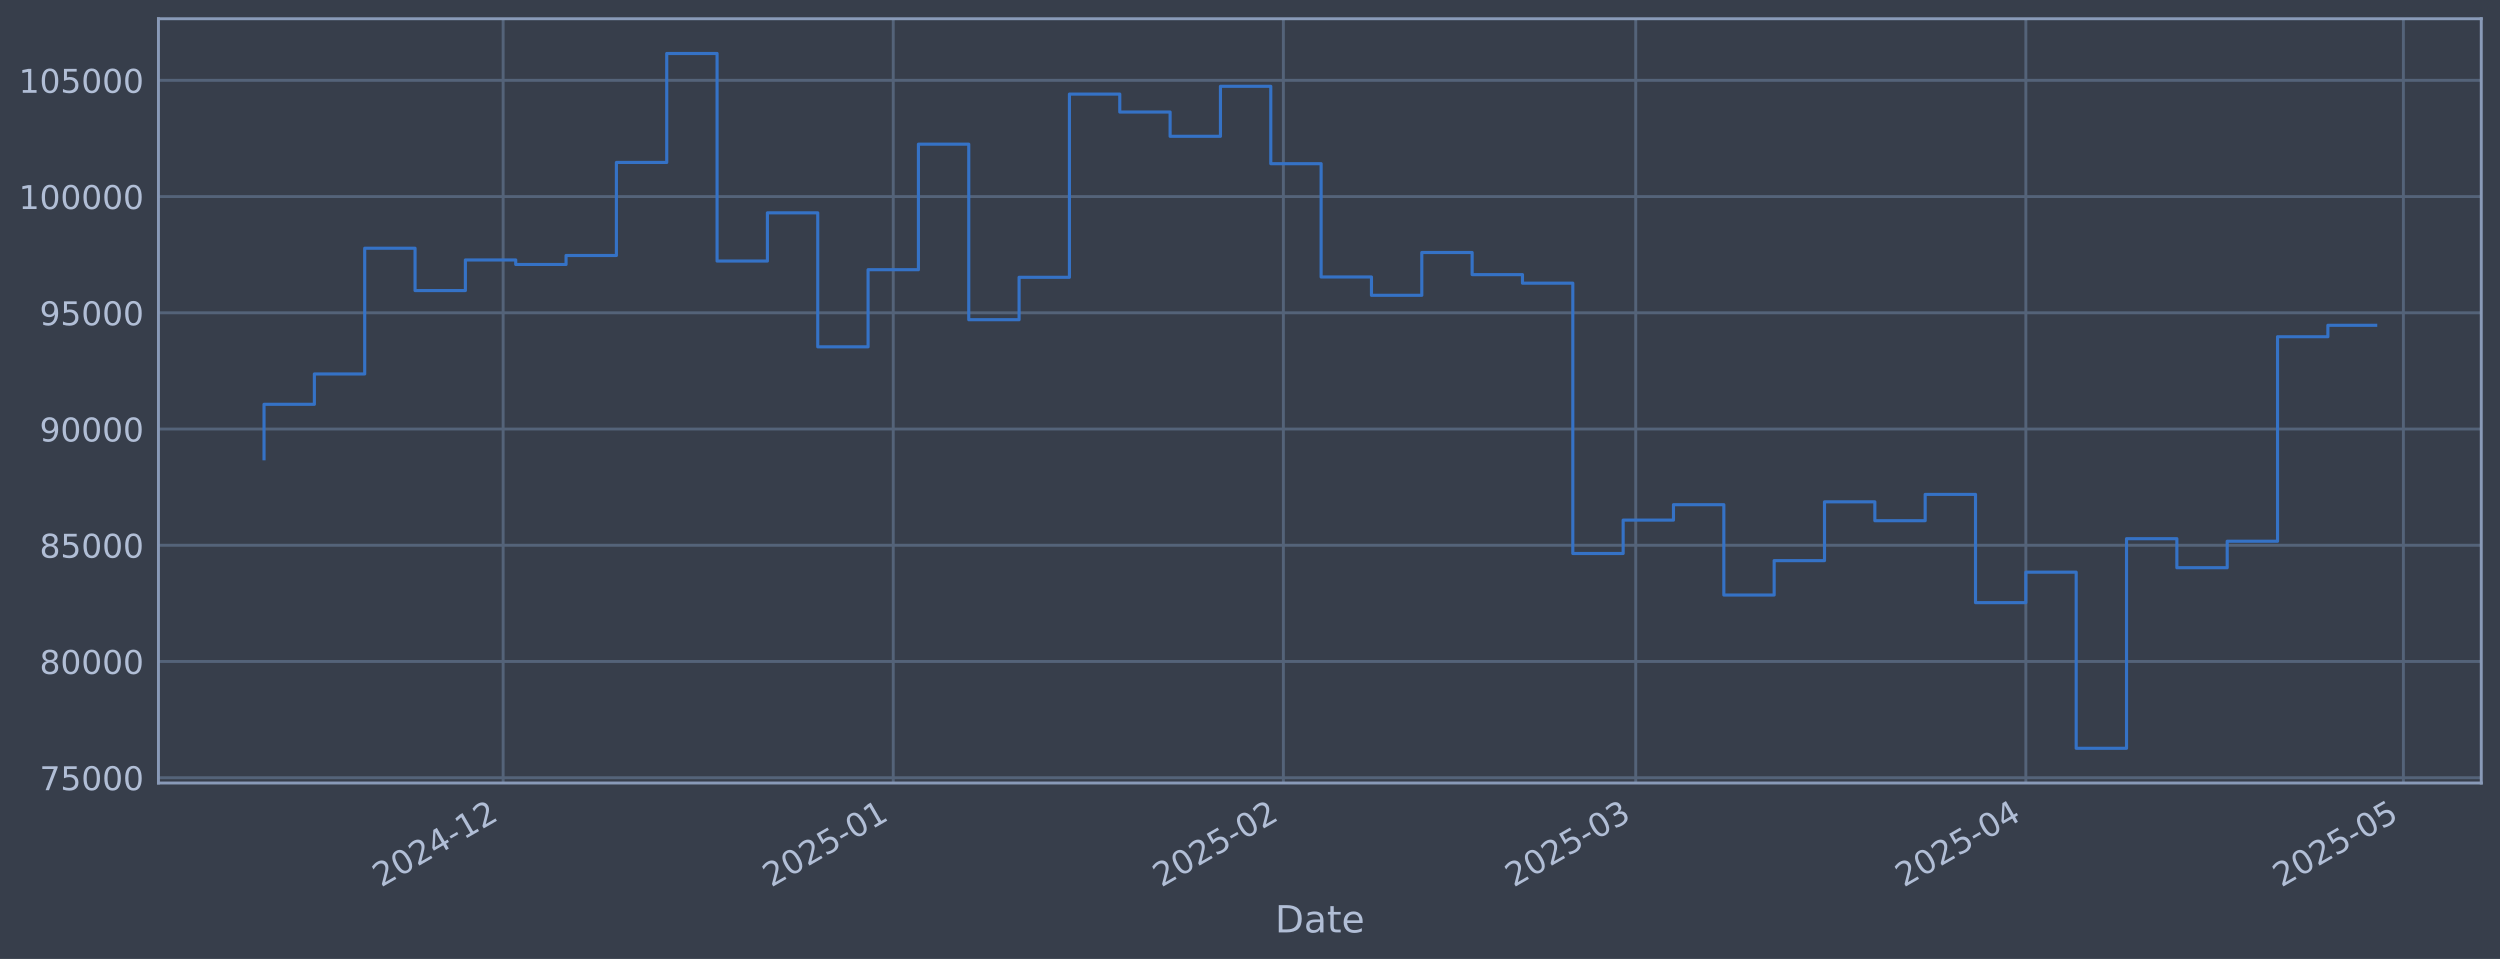
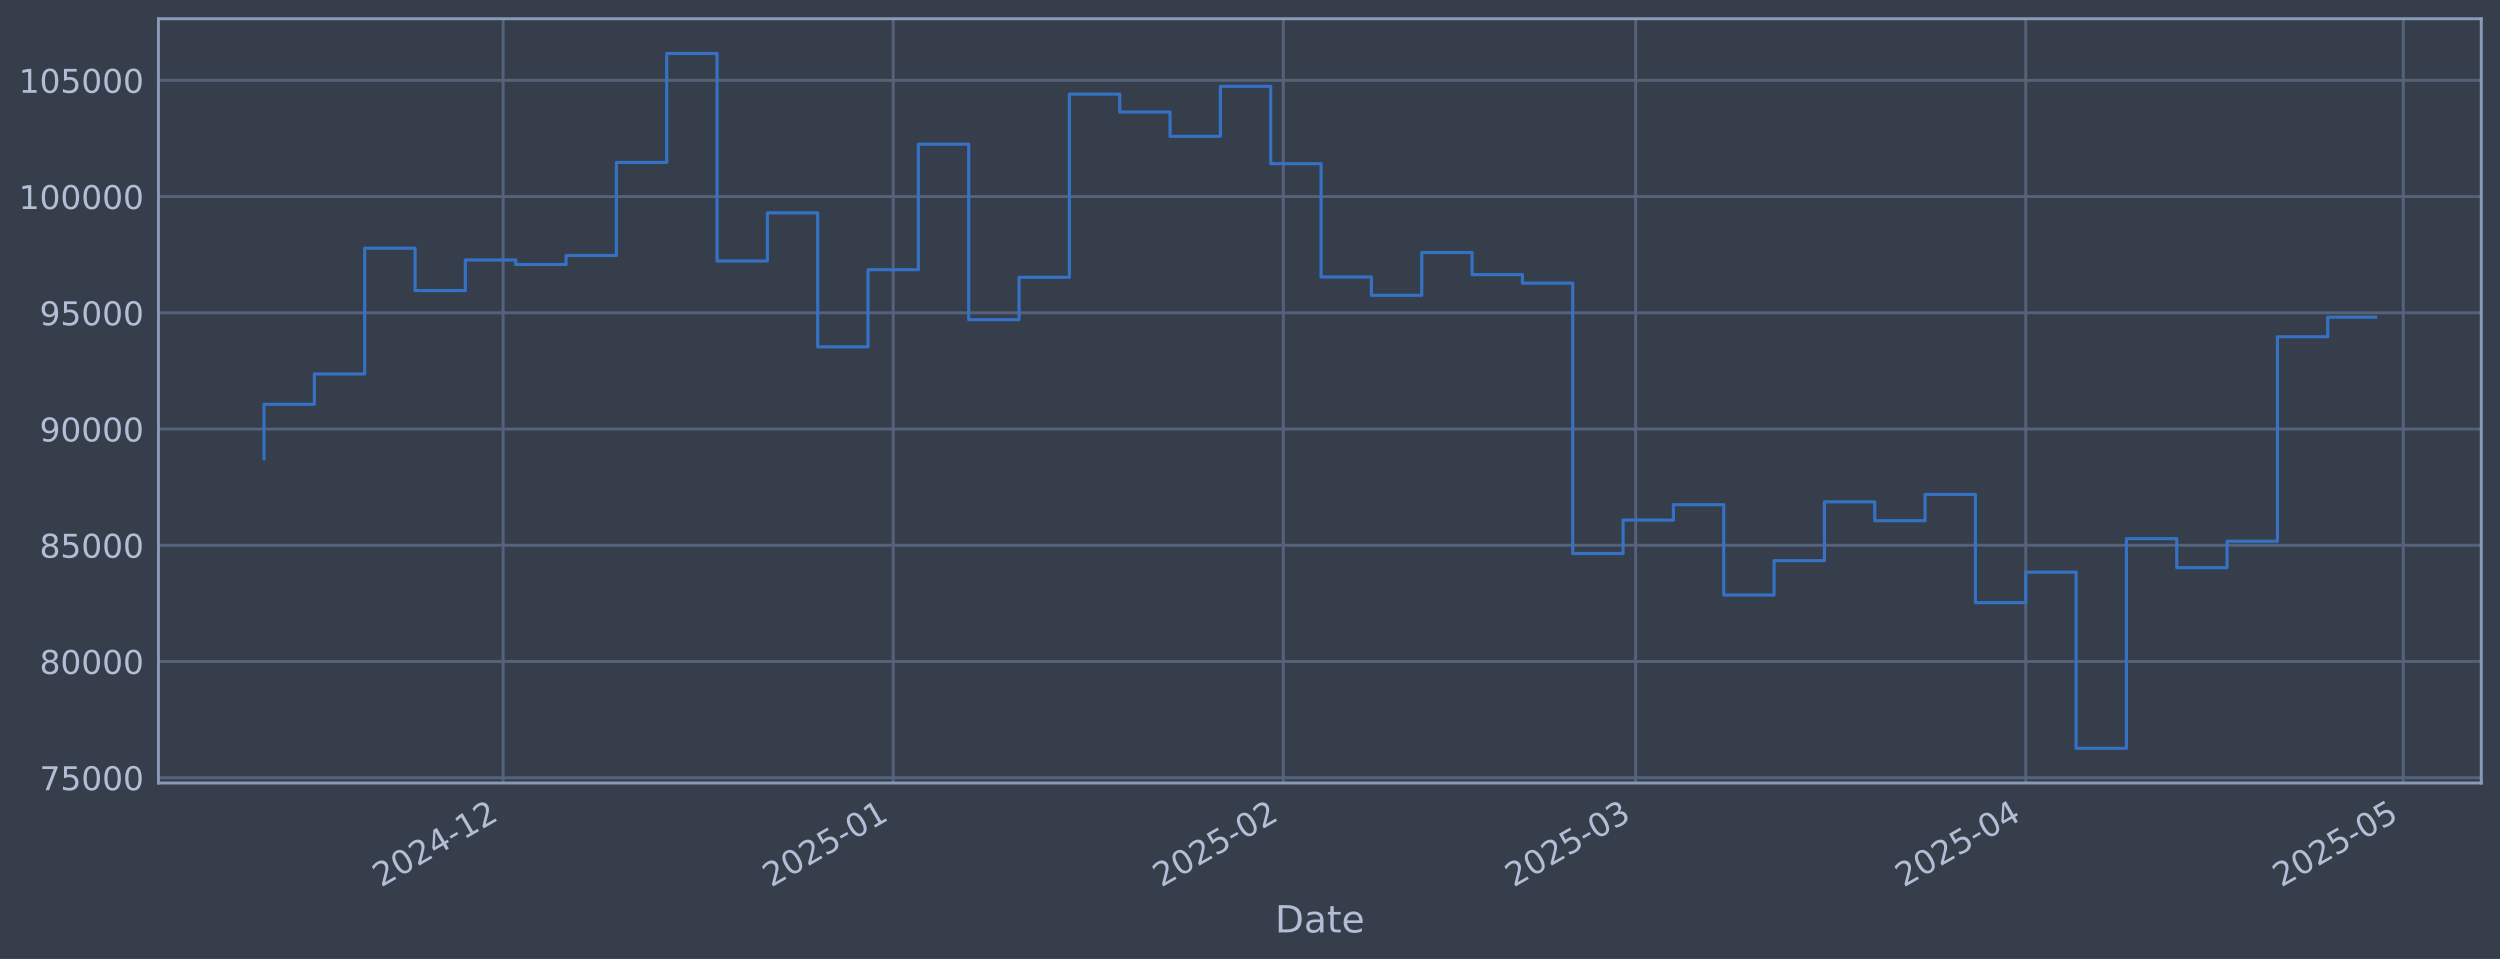
<svg xmlns="http://www.w3.org/2000/svg" xmlns:xlink="http://www.w3.org/1999/xlink" width="960.9pt" height="368.58pt" viewBox="0 0 960.9 368.58" version="1.1">
  <defs>
    <style type="text/css">*{stroke-linejoin: round; stroke-linecap: butt}</style>
  </defs>
  <g id="figure_1">
    <g id="patch_1">
      <path d="M 0 368.58  L 960.9 368.58  L 960.9 0  L 0 0  z " style="fill: #373e4b" />
    </g>
    <g id="axes_1">
      <g id="patch_2">
        <path d="M 60.901 300.96  L 953.701 300.96  L 953.701 7.2  L 60.901 7.2  z " style="fill: #373e4b" />
      </g>
      <g id="matplotlib.axis_1">
        <g id="xtick_1">
          <g id="line2d_1">
-             <path d="M 193.384 300.96  L 193.384 7.2  " clip-path="url(#p2adb90fbab)" style="fill: none; stroke: #546379; stroke-width: 1.12; stroke-linecap: square" />
+             <path d="M 193.379 300.96  L 193.379 7.2  " clip-path="url(#p38d03a5f23)" style="fill: none; stroke: #546379; stroke-width: 1.12; stroke-linecap: square" />
          </g>
          <g id="line2d_2" />
          <g id="text_1">
-             <g style="fill: #b1bed6" transform="translate(146.4811 341.1745) rotate(-30) scale(0.126 -0.126)">
+             <g style="fill: #b1bed6" transform="translate(146.4759 341.1745) rotate(-30) scale(0.126 -0.126)">
              <defs>
                <path id="DejaVuSans-32" d="M 1228 531  L 3431 531  L 3431 0  L 469 0  L 469 531  Q 828 903 1448 1529  Q 2069 2156 2228 2338  Q 2531 2678 2651 2914  Q 2772 3150 2772 3378  Q 2772 3750 2511 3984  Q 2250 4219 1831 4219  Q 1534 4219 1204 4116  Q 875 4013 500 3803  L 500 4441  Q 881 4594 1212 4672  Q 1544 4750 1819 4750  Q 2544 4750 2975 4387  Q 3406 4025 3406 3419  Q 3406 3131 3298 2873  Q 3191 2616 2906 2266  Q 2828 2175 2409 1742  Q 1991 1309 1228 531  z " transform="scale(0.015625)" />
                <path id="DejaVuSans-30" d="M 2034 4250  Q 1547 4250 1301 3770  Q 1056 3291 1056 2328  Q 1056 1369 1301 889  Q 1547 409 2034 409  Q 2525 409 2770 889  Q 3016 1369 3016 2328  Q 3016 3291 2770 3770  Q 2525 4250 2034 4250  z M 2034 4750  Q 2819 4750 3233 4129  Q 3647 3509 3647 2328  Q 3647 1150 3233 529  Q 2819 -91 2034 -91  Q 1250 -91 836 529  Q 422 1150 422 2328  Q 422 3509 836 4129  Q 1250 4750 2034 4750  z " transform="scale(0.015625)" />
                <path id="DejaVuSans-34" d="M 2419 4116  L 825 1625  L 2419 1625  L 2419 4116  z M 2253 4666  L 3047 4666  L 3047 1625  L 3713 1625  L 3713 1100  L 3047 1100  L 3047 0  L 2419 0  L 2419 1100  L 313 1100  L 313 1709  L 2253 4666  z " transform="scale(0.015625)" />
                <path id="DejaVuSans-2d" d="M 313 2009  L 1997 2009  L 1997 1497  L 313 1497  L 313 2009  z " transform="scale(0.015625)" />
                <path id="DejaVuSans-31" d="M 794 531  L 1825 531  L 1825 4091  L 703 3866  L 703 4441  L 1819 4666  L 2450 4666  L 2450 531  L 3481 531  L 3481 0  L 794 0  L 794 531  z " transform="scale(0.015625)" />
              </defs>
              <use xlink:href="#DejaVuSans-32" />
              <use xlink:href="#DejaVuSans-30" transform="translate(63.62305 0)" />
              <use xlink:href="#DejaVuSans-32" transform="translate(127.2461 0)" />
              <use xlink:href="#DejaVuSans-34" transform="translate(190.8691 0)" />
              <use xlink:href="#DejaVuSans-2d" transform="translate(254.4922 0)" />
              <use xlink:href="#DejaVuSans-31" transform="translate(290.5762 0)" />
              <use xlink:href="#DejaVuSans-32" transform="translate(354.1992 0)" />
            </g>
          </g>
        </g>
        <g id="xtick_2">
          <g id="line2d_3">
-             <path d="M 343.33 300.96  L 343.33 7.2  " clip-path="url(#p2adb90fbab)" style="fill: none; stroke: #546379; stroke-width: 1.12; stroke-linecap: square" />
+             <path d="M 343.316 300.96  L 343.316 7.2  " clip-path="url(#p38d03a5f23)" style="fill: none; stroke: #546379; stroke-width: 1.12; stroke-linecap: square" />
          </g>
          <g id="line2d_4" />
          <g id="text_2">
-             <g style="fill: #b1bed6" transform="translate(296.4266 341.1745) rotate(-30) scale(0.126 -0.126)">
+             <g style="fill: #b1bed6" transform="translate(296.4129 341.1745) rotate(-30) scale(0.126 -0.126)">
              <defs>
                <path id="DejaVuSans-35" d="M 691 4666  L 3169 4666  L 3169 4134  L 1269 4134  L 1269 2991  Q 1406 3038 1543 3061  Q 1681 3084 1819 3084  Q 2600 3084 3056 2656  Q 3513 2228 3513 1497  Q 3513 744 3044 326  Q 2575 -91 1722 -91  Q 1428 -91 1123 -41  Q 819 9 494 109  L 494 744  Q 775 591 1075 516  Q 1375 441 1709 441  Q 2250 441 2565 725  Q 2881 1009 2881 1497  Q 2881 1984 2565 2268  Q 2250 2553 1709 2553  Q 1456 2553 1204 2497  Q 953 2441 691 2322  L 691 4666  z " transform="scale(0.015625)" />
              </defs>
              <use xlink:href="#DejaVuSans-32" />
              <use xlink:href="#DejaVuSans-30" transform="translate(63.62305 0)" />
              <use xlink:href="#DejaVuSans-32" transform="translate(127.2461 0)" />
              <use xlink:href="#DejaVuSans-35" transform="translate(190.8691 0)" />
              <use xlink:href="#DejaVuSans-2d" transform="translate(254.4922 0)" />
              <use xlink:href="#DejaVuSans-30" transform="translate(290.5762 0)" />
              <use xlink:href="#DejaVuSans-31" transform="translate(354.1992 0)" />
            </g>
          </g>
        </g>
        <g id="xtick_3">
          <g id="line2d_5">
-             <path d="M 493.275 300.96  L 493.275 7.2  " clip-path="url(#p2adb90fbab)" style="fill: none; stroke: #546379; stroke-width: 1.12; stroke-linecap: square" />
+             <path d="M 493.253 300.96  L 493.253 7.2  " clip-path="url(#p38d03a5f23)" style="fill: none; stroke: #546379; stroke-width: 1.12; stroke-linecap: square" />
          </g>
          <g id="line2d_6" />
          <g id="text_3">
-             <g style="fill: #b1bed6" transform="translate(446.3721 341.1745) rotate(-30) scale(0.126 -0.126)">
+             <g style="fill: #b1bed6" transform="translate(446.3499 341.1745) rotate(-30) scale(0.126 -0.126)">
              <use xlink:href="#DejaVuSans-32" />
              <use xlink:href="#DejaVuSans-30" transform="translate(63.62305 0)" />
              <use xlink:href="#DejaVuSans-32" transform="translate(127.2461 0)" />
              <use xlink:href="#DejaVuSans-35" transform="translate(190.8691 0)" />
              <use xlink:href="#DejaVuSans-2d" transform="translate(254.4922 0)" />
              <use xlink:href="#DejaVuSans-30" transform="translate(290.5762 0)" />
              <use xlink:href="#DejaVuSans-32" transform="translate(354.1992 0)" />
            </g>
          </g>
        </g>
        <g id="xtick_4">
          <g id="line2d_7">
-             <path d="M 628.71 300.96  L 628.71 7.2  " clip-path="url(#p2adb90fbab)" style="fill: none; stroke: #546379; stroke-width: 1.12; stroke-linecap: square" />
+             <path d="M 628.68 300.96  L 628.68 7.2  " clip-path="url(#p38d03a5f23)" style="fill: none; stroke: #546379; stroke-width: 1.12; stroke-linecap: square" />
          </g>
          <g id="line2d_8" />
          <g id="text_4">
-             <g style="fill: #b1bed6" transform="translate(581.8067 341.1745) rotate(-30) scale(0.126 -0.126)">
+             <g style="fill: #b1bed6" transform="translate(581.7768 341.1745) rotate(-30) scale(0.126 -0.126)">
              <defs>
                <path id="DejaVuSans-33" d="M 2597 2516  Q 3050 2419 3304 2112  Q 3559 1806 3559 1356  Q 3559 666 3084 287  Q 2609 -91 1734 -91  Q 1441 -91 1130 -33  Q 819 25 488 141  L 488 750  Q 750 597 1062 519  Q 1375 441 1716 441  Q 2309 441 2620 675  Q 2931 909 2931 1356  Q 2931 1769 2642 2001  Q 2353 2234 1838 2234  L 1294 2234  L 1294 2753  L 1863 2753  Q 2328 2753 2575 2939  Q 2822 3125 2822 3475  Q 2822 3834 2567 4026  Q 2313 4219 1838 4219  Q 1578 4219 1281 4162  Q 984 4106 628 3988  L 628 4550  Q 988 4650 1302 4700  Q 1616 4750 1894 4750  Q 2613 4750 3031 4423  Q 3450 4097 3450 3541  Q 3450 3153 3228 2886  Q 3006 2619 2597 2516  z " transform="scale(0.015625)" />
              </defs>
              <use xlink:href="#DejaVuSans-32" />
              <use xlink:href="#DejaVuSans-30" transform="translate(63.62305 0)" />
              <use xlink:href="#DejaVuSans-32" transform="translate(127.2461 0)" />
              <use xlink:href="#DejaVuSans-35" transform="translate(190.8691 0)" />
              <use xlink:href="#DejaVuSans-2d" transform="translate(254.4922 0)" />
              <use xlink:href="#DejaVuSans-30" transform="translate(290.5762 0)" />
              <use xlink:href="#DejaVuSans-33" transform="translate(354.1992 0)" />
            </g>
          </g>
        </g>
        <g id="xtick_5">
          <g id="line2d_9">
-             <path d="M 778.655 300.96  L 778.655 7.2  " clip-path="url(#p2adb90fbab)" style="fill: none; stroke: #546379; stroke-width: 1.12; stroke-linecap: square" />
+             <path d="M 778.617 300.96  L 778.617 7.2  " clip-path="url(#p38d03a5f23)" style="fill: none; stroke: #546379; stroke-width: 1.12; stroke-linecap: square" />
          </g>
          <g id="line2d_10" />
          <g id="text_5">
-             <g style="fill: #b1bed6" transform="translate(731.7522 341.1745) rotate(-30) scale(0.126 -0.126)">
+             <g style="fill: #b1bed6" transform="translate(731.7138 341.1745) rotate(-30) scale(0.126 -0.126)">
              <use xlink:href="#DejaVuSans-32" />
              <use xlink:href="#DejaVuSans-30" transform="translate(63.62305 0)" />
              <use xlink:href="#DejaVuSans-32" transform="translate(127.2461 0)" />
              <use xlink:href="#DejaVuSans-35" transform="translate(190.8691 0)" />
              <use xlink:href="#DejaVuSans-2d" transform="translate(254.4922 0)" />
              <use xlink:href="#DejaVuSans-30" transform="translate(290.5762 0)" />
              <use xlink:href="#DejaVuSans-34" transform="translate(354.1992 0)" />
            </g>
          </g>
        </g>
        <g id="xtick_6">
          <g id="line2d_11">
-             <path d="M 923.764 300.96  L 923.764 7.2  " clip-path="url(#p2adb90fbab)" style="fill: none; stroke: #546379; stroke-width: 1.12; stroke-linecap: square" />
+             <path d="M 923.717 300.96  L 923.717 7.2  " clip-path="url(#p38d03a5f23)" style="fill: none; stroke: #546379; stroke-width: 1.12; stroke-linecap: square" />
          </g>
          <g id="line2d_12" />
          <g id="text_6">
-             <g style="fill: #b1bed6" transform="translate(876.8607 341.1745) rotate(-30) scale(0.126 -0.126)">
+             <g style="fill: #b1bed6" transform="translate(876.8141 341.1745) rotate(-30) scale(0.126 -0.126)">
              <use xlink:href="#DejaVuSans-32" />
              <use xlink:href="#DejaVuSans-30" transform="translate(63.62305 0)" />
              <use xlink:href="#DejaVuSans-32" transform="translate(127.2461 0)" />
              <use xlink:href="#DejaVuSans-35" transform="translate(190.8691 0)" />
              <use xlink:href="#DejaVuSans-2d" transform="translate(254.4922 0)" />
              <use xlink:href="#DejaVuSans-30" transform="translate(290.5762 0)" />
              <use xlink:href="#DejaVuSans-35" transform="translate(354.1992 0)" />
            </g>
          </g>
        </g>
        <g id="text_7">
          <g style="fill: #b1bed6" transform="translate(490.0914 358.3856) scale(0.144 -0.144)">
            <defs>
              <path id="DejaVuSans-44" d="M 1259 4147  L 1259 519  L 2022 519  Q 2988 519 3436 956  Q 3884 1394 3884 2338  Q 3884 3275 3436 3711  Q 2988 4147 2022 4147  L 1259 4147  z M 628 4666  L 1925 4666  Q 3281 4666 3915 4102  Q 4550 3538 4550 2338  Q 4550 1131 3912 565  Q 3275 0 1925 0  L 628 0  L 628 4666  z " transform="scale(0.015625)" />
              <path id="DejaVuSans-61" d="M 2194 1759  Q 1497 1759 1228 1600  Q 959 1441 959 1056  Q 959 750 1161 570  Q 1363 391 1709 391  Q 2188 391 2477 730  Q 2766 1069 2766 1631  L 2766 1759  L 2194 1759  z M 3341 1997  L 3341 0  L 2766 0  L 2766 531  Q 2569 213 2275 61  Q 1981 -91 1556 -91  Q 1019 -91 701 211  Q 384 513 384 1019  Q 384 1609 779 1909  Q 1175 2209 1959 2209  L 2766 2209  L 2766 2266  Q 2766 2663 2505 2880  Q 2244 3097 1772 3097  Q 1472 3097 1187 3025  Q 903 2953 641 2809  L 641 3341  Q 956 3463 1253 3523  Q 1550 3584 1831 3584  Q 2591 3584 2966 3190  Q 3341 2797 3341 1997  z " transform="scale(0.015625)" />
              <path id="DejaVuSans-74" d="M 1172 4494  L 1172 3500  L 2356 3500  L 2356 3053  L 1172 3053  L 1172 1153  Q 1172 725 1289 603  Q 1406 481 1766 481  L 2356 481  L 2356 0  L 1766 0  Q 1100 0 847 248  Q 594 497 594 1153  L 594 3053  L 172 3053  L 172 3500  L 594 3500  L 594 4494  L 1172 4494  z " transform="scale(0.015625)" />
              <path id="DejaVuSans-65" d="M 3597 1894  L 3597 1613  L 953 1613  Q 991 1019 1311 708  Q 1631 397 2203 397  Q 2534 397 2845 478  Q 3156 559 3463 722  L 3463 178  Q 3153 47 2828 -22  Q 2503 -91 2169 -91  Q 1331 -91 842 396  Q 353 884 353 1716  Q 353 2575 817 3079  Q 1281 3584 2069 3584  Q 2775 3584 3186 3129  Q 3597 2675 3597 1894  z M 3022 2063  Q 3016 2534 2758 2815  Q 2500 3097 2075 3097  Q 1594 3097 1305 2825  Q 1016 2553 972 2059  L 3022 2063  z " transform="scale(0.015625)" />
            </defs>
            <use xlink:href="#DejaVuSans-44" />
            <use xlink:href="#DejaVuSans-61" transform="translate(77.00195 0)" />
            <use xlink:href="#DejaVuSans-74" transform="translate(138.2812 0)" />
            <use xlink:href="#DejaVuSans-65" transform="translate(177.4902 0)" />
          </g>
        </g>
      </g>
      <g id="matplotlib.axis_2">
        <g id="ytick_1">
          <g id="line2d_13">
-             <path d="M 60.901 298.924  L 953.701 298.924  " clip-path="url(#p2adb90fbab)" style="fill: none; stroke: #546379; stroke-width: 1.12; stroke-linecap: square" />
+             <path d="M 60.901 298.924  L 953.701 298.924  " clip-path="url(#p38d03a5f23)" style="fill: none; stroke: #546379; stroke-width: 1.12; stroke-linecap: square" />
          </g>
          <g id="line2d_14" />
          <g id="text_8">
            <g style="fill: #b1bed6" transform="translate(15.21675 303.7108) scale(0.126 -0.126)">
              <defs>
                <path id="DejaVuSans-37" d="M 525 4666  L 3525 4666  L 3525 4397  L 1831 0  L 1172 0  L 2766 4134  L 525 4134  L 525 4666  z " transform="scale(0.015625)" />
              </defs>
              <use xlink:href="#DejaVuSans-37" />
              <use xlink:href="#DejaVuSans-35" transform="translate(63.62305 0)" />
              <use xlink:href="#DejaVuSans-30" transform="translate(127.2461 0)" />
              <use xlink:href="#DejaVuSans-30" transform="translate(190.8691 0)" />
              <use xlink:href="#DejaVuSans-30" transform="translate(254.4922 0)" />
            </g>
          </g>
        </g>
        <g id="ytick_2">
          <g id="line2d_15">
-             <path d="M 60.901 254.25  L 953.701 254.25  " clip-path="url(#p2adb90fbab)" style="fill: none; stroke: #546379; stroke-width: 1.12; stroke-linecap: square" />
+             <path d="M 60.901 254.25  L 953.701 254.25  " clip-path="url(#p38d03a5f23)" style="fill: none; stroke: #546379; stroke-width: 1.12; stroke-linecap: square" />
          </g>
          <g id="line2d_16" />
          <g id="text_9">
            <g style="fill: #b1bed6" transform="translate(15.21675 259.037) scale(0.126 -0.126)">
              <defs>
                <path id="DejaVuSans-38" d="M 2034 2216  Q 1584 2216 1326 1975  Q 1069 1734 1069 1313  Q 1069 891 1326 650  Q 1584 409 2034 409  Q 2484 409 2743 651  Q 3003 894 3003 1313  Q 3003 1734 2745 1975  Q 2488 2216 2034 2216  z M 1403 2484  Q 997 2584 770 2862  Q 544 3141 544 3541  Q 544 4100 942 4425  Q 1341 4750 2034 4750  Q 2731 4750 3128 4425  Q 3525 4100 3525 3541  Q 3525 3141 3298 2862  Q 3072 2584 2669 2484  Q 3125 2378 3379 2068  Q 3634 1759 3634 1313  Q 3634 634 3220 271  Q 2806 -91 2034 -91  Q 1263 -91 848 271  Q 434 634 434 1313  Q 434 1759 690 2068  Q 947 2378 1403 2484  z M 1172 3481  Q 1172 3119 1398 2916  Q 1625 2713 2034 2713  Q 2441 2713 2670 2916  Q 2900 3119 2900 3481  Q 2900 3844 2670 4047  Q 2441 4250 2034 4250  Q 1625 4250 1398 4047  Q 1172 3844 1172 3481  z " transform="scale(0.015625)" />
              </defs>
              <use xlink:href="#DejaVuSans-38" />
              <use xlink:href="#DejaVuSans-30" transform="translate(63.62305 0)" />
              <use xlink:href="#DejaVuSans-30" transform="translate(127.2461 0)" />
              <use xlink:href="#DejaVuSans-30" transform="translate(190.8691 0)" />
              <use xlink:href="#DejaVuSans-30" transform="translate(254.4922 0)" />
            </g>
          </g>
        </g>
        <g id="ytick_3">
          <g id="line2d_17">
-             <path d="M 60.901 209.576  L 953.701 209.576  " clip-path="url(#p2adb90fbab)" style="fill: none; stroke: #546379; stroke-width: 1.12; stroke-linecap: square" />
+             <path d="M 60.901 209.576  L 953.701 209.576  " clip-path="url(#p38d03a5f23)" style="fill: none; stroke: #546379; stroke-width: 1.12; stroke-linecap: square" />
          </g>
          <g id="line2d_18" />
          <g id="text_10">
            <g style="fill: #b1bed6" transform="translate(15.21675 214.3633) scale(0.126 -0.126)">
              <use xlink:href="#DejaVuSans-38" />
              <use xlink:href="#DejaVuSans-35" transform="translate(63.62305 0)" />
              <use xlink:href="#DejaVuSans-30" transform="translate(127.2461 0)" />
              <use xlink:href="#DejaVuSans-30" transform="translate(190.8691 0)" />
              <use xlink:href="#DejaVuSans-30" transform="translate(254.4922 0)" />
            </g>
          </g>
        </g>
        <g id="ytick_4">
          <g id="line2d_19">
-             <path d="M 60.901 164.903  L 953.701 164.903  " clip-path="url(#p2adb90fbab)" style="fill: none; stroke: #546379; stroke-width: 1.12; stroke-linecap: square" />
+             <path d="M 60.901 164.903  L 953.701 164.903  " clip-path="url(#p38d03a5f23)" style="fill: none; stroke: #546379; stroke-width: 1.12; stroke-linecap: square" />
          </g>
          <g id="line2d_20" />
          <g id="text_11">
            <g style="fill: #b1bed6" transform="translate(15.21675 169.6896) scale(0.126 -0.126)">
              <defs>
                <path id="DejaVuSans-39" d="M 703 97  L 703 672  Q 941 559 1184 500  Q 1428 441 1663 441  Q 2288 441 2617 861  Q 2947 1281 2994 2138  Q 2813 1869 2534 1725  Q 2256 1581 1919 1581  Q 1219 1581 811 2004  Q 403 2428 403 3163  Q 403 3881 828 4315  Q 1253 4750 1959 4750  Q 2769 4750 3195 4129  Q 3622 3509 3622 2328  Q 3622 1225 3098 567  Q 2575 -91 1691 -91  Q 1453 -91 1209 -44  Q 966 3 703 97  z M 1959 2075  Q 2384 2075 2632 2365  Q 2881 2656 2881 3163  Q 2881 3666 2632 3958  Q 2384 4250 1959 4250  Q 1534 4250 1286 3958  Q 1038 3666 1038 3163  Q 1038 2656 1286 2365  Q 1534 2075 1959 2075  z " transform="scale(0.015625)" />
              </defs>
              <use xlink:href="#DejaVuSans-39" />
              <use xlink:href="#DejaVuSans-30" transform="translate(63.62305 0)" />
              <use xlink:href="#DejaVuSans-30" transform="translate(127.2461 0)" />
              <use xlink:href="#DejaVuSans-30" transform="translate(190.8691 0)" />
              <use xlink:href="#DejaVuSans-30" transform="translate(254.4922 0)" />
            </g>
          </g>
        </g>
        <g id="ytick_5">
          <g id="line2d_21">
-             <path d="M 60.901 120.229  L 953.701 120.229  " clip-path="url(#p2adb90fbab)" style="fill: none; stroke: #546379; stroke-width: 1.12; stroke-linecap: square" />
+             <path d="M 60.901 120.229  L 953.701 120.229  " clip-path="url(#p38d03a5f23)" style="fill: none; stroke: #546379; stroke-width: 1.12; stroke-linecap: square" />
          </g>
          <g id="line2d_22" />
          <g id="text_12">
            <g style="fill: #b1bed6" transform="translate(15.21675 125.0159) scale(0.126 -0.126)">
              <use xlink:href="#DejaVuSans-39" />
              <use xlink:href="#DejaVuSans-35" transform="translate(63.62305 0)" />
              <use xlink:href="#DejaVuSans-30" transform="translate(127.2461 0)" />
              <use xlink:href="#DejaVuSans-30" transform="translate(190.8691 0)" />
              <use xlink:href="#DejaVuSans-30" transform="translate(254.4922 0)" />
            </g>
          </g>
        </g>
        <g id="ytick_6">
          <g id="line2d_23">
-             <path d="M 60.901 75.555  L 953.701 75.555  " clip-path="url(#p2adb90fbab)" style="fill: none; stroke: #546379; stroke-width: 1.12; stroke-linecap: square" />
+             <path d="M 60.901 75.555  L 953.701 75.555  " clip-path="url(#p38d03a5f23)" style="fill: none; stroke: #546379; stroke-width: 1.12; stroke-linecap: square" />
          </g>
          <g id="line2d_24" />
          <g id="text_13">
            <g style="fill: #b1bed6" transform="translate(7.2 80.34213) scale(0.126 -0.126)">
              <use xlink:href="#DejaVuSans-31" />
              <use xlink:href="#DejaVuSans-30" transform="translate(63.62305 0)" />
              <use xlink:href="#DejaVuSans-30" transform="translate(127.2461 0)" />
              <use xlink:href="#DejaVuSans-30" transform="translate(190.8691 0)" />
              <use xlink:href="#DejaVuSans-30" transform="translate(254.4922 0)" />
              <use xlink:href="#DejaVuSans-30" transform="translate(318.1152 0)" />
            </g>
          </g>
        </g>
        <g id="ytick_7">
          <g id="line2d_25">
-             <path d="M 60.901 30.881  L 953.701 30.881  " clip-path="url(#p2adb90fbab)" style="fill: none; stroke: #546379; stroke-width: 1.12; stroke-linecap: square" />
+             <path d="M 60.901 30.881  L 953.701 30.881  " clip-path="url(#p38d03a5f23)" style="fill: none; stroke: #546379; stroke-width: 1.12; stroke-linecap: square" />
          </g>
          <g id="line2d_26" />
          <g id="text_14">
            <g style="fill: #b1bed6" transform="translate(7.2 35.6684) scale(0.126 -0.126)">
              <use xlink:href="#DejaVuSans-31" />
              <use xlink:href="#DejaVuSans-30" transform="translate(63.62305 0)" />
              <use xlink:href="#DejaVuSans-35" transform="translate(127.2461 0)" />
              <use xlink:href="#DejaVuSans-30" transform="translate(190.8691 0)" />
              <use xlink:href="#DejaVuSans-30" transform="translate(254.4922 0)" />
              <use xlink:href="#DejaVuSans-30" transform="translate(318.1152 0)" />
            </g>
          </g>
        </g>
      </g>
      <g id="line2d_27">
-         <path d="M 101.482 176.341  L 101.482 155.403  L 120.83 155.403  L 120.83 143.732  L 140.178 143.732  L 140.178 95.418  L 159.526 95.418  L 159.526 111.678  L 178.874 111.678  L 178.874 99.915  L 198.221 99.915  L 198.221 101.649  L 217.569 101.649  L 217.569 98.2  L 236.917 98.2  L 236.917 62.443  L 256.265 62.443  L 256.265 20.553  L 275.613 20.553  L 275.613 100.335  L 294.96 100.335  L 294.96 81.808  L 314.308 81.808  L 314.308 133.306  L 333.656 133.306  L 333.656 103.667  L 353.004 103.667  L 353.004 55.422  L 372.352 55.422  L 372.352 122.885  L 391.699 122.885  L 391.699 106.584  L 411.047 106.584  L 411.047 36.163  L 430.395 36.163  L 430.395 43.059  L 449.743 43.059  L 449.743 52.391  L 469.091 52.391  L 469.091 33.169  L 488.438 33.169  L 488.438 62.915  L 507.786 62.915  L 507.786 106.463  L 527.134 106.463  L 527.134 113.51  L 546.482 113.51  L 546.482 97.056  L 565.83 97.056  L 565.83 105.551  L 585.177 105.551  L 585.177 108.839  L 604.525 108.839  L 604.525 212.74  L 623.873 212.74  L 623.873 199.911  L 643.221 199.911  L 643.221 193.981  L 662.569 193.981  L 662.569 228.703  L 681.916 228.703  L 681.916 215.477  L 701.264 215.477  L 701.264 192.89  L 720.612 192.89  L 720.612 200.132  L 739.96 200.132  L 739.96 190.029  L 759.308 190.029  L 759.308 231.635  L 778.655 231.635  L 778.655 219.923  L 798.003 219.923  L 798.003 287.607  L 817.351 287.607  L 817.351 207.045  L 836.699 207.045  L 836.699 218.211  L 856.047 218.211  L 856.047 208.034  L 875.394 208.034  L 875.394 129.425  L 894.742 129.425  L 894.742 125.035  L 913.119 125.035  " clip-path="url(#p2adb90fbab)" style="fill: none; stroke: #3572c6; stroke-width: 1.2; stroke-linecap: square" />
+         <path d="M 101.482 176.341  L 101.482 155.403  L 120.829 155.403  L 120.829 143.732  L 140.176 143.732  L 140.176 95.418  L 159.522 95.418  L 159.522 111.678  L 178.869 111.678  L 178.869 99.915  L 198.216 99.915  L 198.216 101.649  L 217.563 101.649  L 217.563 98.2  L 236.909 98.2  L 236.909 62.443  L 256.256 62.443  L 256.256 20.553  L 275.603 20.553  L 275.603 100.335  L 294.949 100.335  L 294.949 81.808  L 314.296 81.808  L 314.296 133.306  L 333.643 133.306  L 333.643 103.667  L 352.99 103.667  L 352.99 55.422  L 372.336 55.422  L 372.336 122.885  L 391.683 122.885  L 391.683 106.584  L 411.03 106.584  L 411.03 36.163  L 430.376 36.163  L 430.376 43.059  L 449.723 43.059  L 449.723 52.391  L 469.07 52.391  L 469.07 33.169  L 488.416 33.169  L 488.416 62.915  L 507.763 62.915  L 507.763 106.463  L 527.11 106.463  L 527.11 113.51  L 546.457 113.51  L 546.457 97.056  L 565.803 97.056  L 565.803 105.551  L 585.15 105.551  L 585.15 108.839  L 604.497 108.839  L 604.497 212.74  L 623.843 212.74  L 623.843 199.911  L 643.19 199.911  L 643.19 193.981  L 662.537 193.981  L 662.537 228.703  L 681.884 228.703  L 681.884 215.477  L 701.23 215.477  L 701.23 192.89  L 720.577 192.89  L 720.577 200.132  L 739.924 200.132  L 739.924 190.029  L 759.27 190.029  L 759.27 231.635  L 778.617 231.635  L 778.617 219.923  L 797.964 219.923  L 797.964 287.607  L 817.311 287.607  L 817.311 207.045  L 836.657 207.045  L 836.657 218.211  L 856.004 218.211  L 856.004 208.034  L 875.351 208.034  L 875.351 129.425  L 894.697 129.425  L 894.697 121.906  L 913.119 121.906  " clip-path="url(#p38d03a5f23)" style="fill: none; stroke: #3572c6; stroke-width: 1.2; stroke-linecap: square" />
      </g>
      <g id="patch_3">
        <path d="M 60.901 300.96  L 60.901 7.2  " style="fill: none; stroke: #899ab8; stroke-width: 1.12; stroke-linejoin: miter; stroke-linecap: square" />
      </g>
      <g id="patch_4">
        <path d="M 953.701 300.96  L 953.701 7.2  " style="fill: none; stroke: #899ab8; stroke-width: 1.12; stroke-linejoin: miter; stroke-linecap: square" />
      </g>
      <g id="patch_5">
        <path d="M 60.901 300.96  L 953.701 300.96  " style="fill: none; stroke: #899ab8; stroke-width: 1.12; stroke-linejoin: miter; stroke-linecap: square" />
      </g>
      <g id="patch_6">
        <path d="M 60.901 7.2  L 953.701 7.2  " style="fill: none; stroke: #899ab8; stroke-width: 1.12; stroke-linejoin: miter; stroke-linecap: square" />
      </g>
    </g>
  </g>
  <defs>
-     <clipPath id="p2adb90fbab">
+     <clipPath id="p38d03a5f23">
      <rect x="60.901" y="7.2" width="892.8" height="293.76" />
    </clipPath>
  </defs>
</svg>
